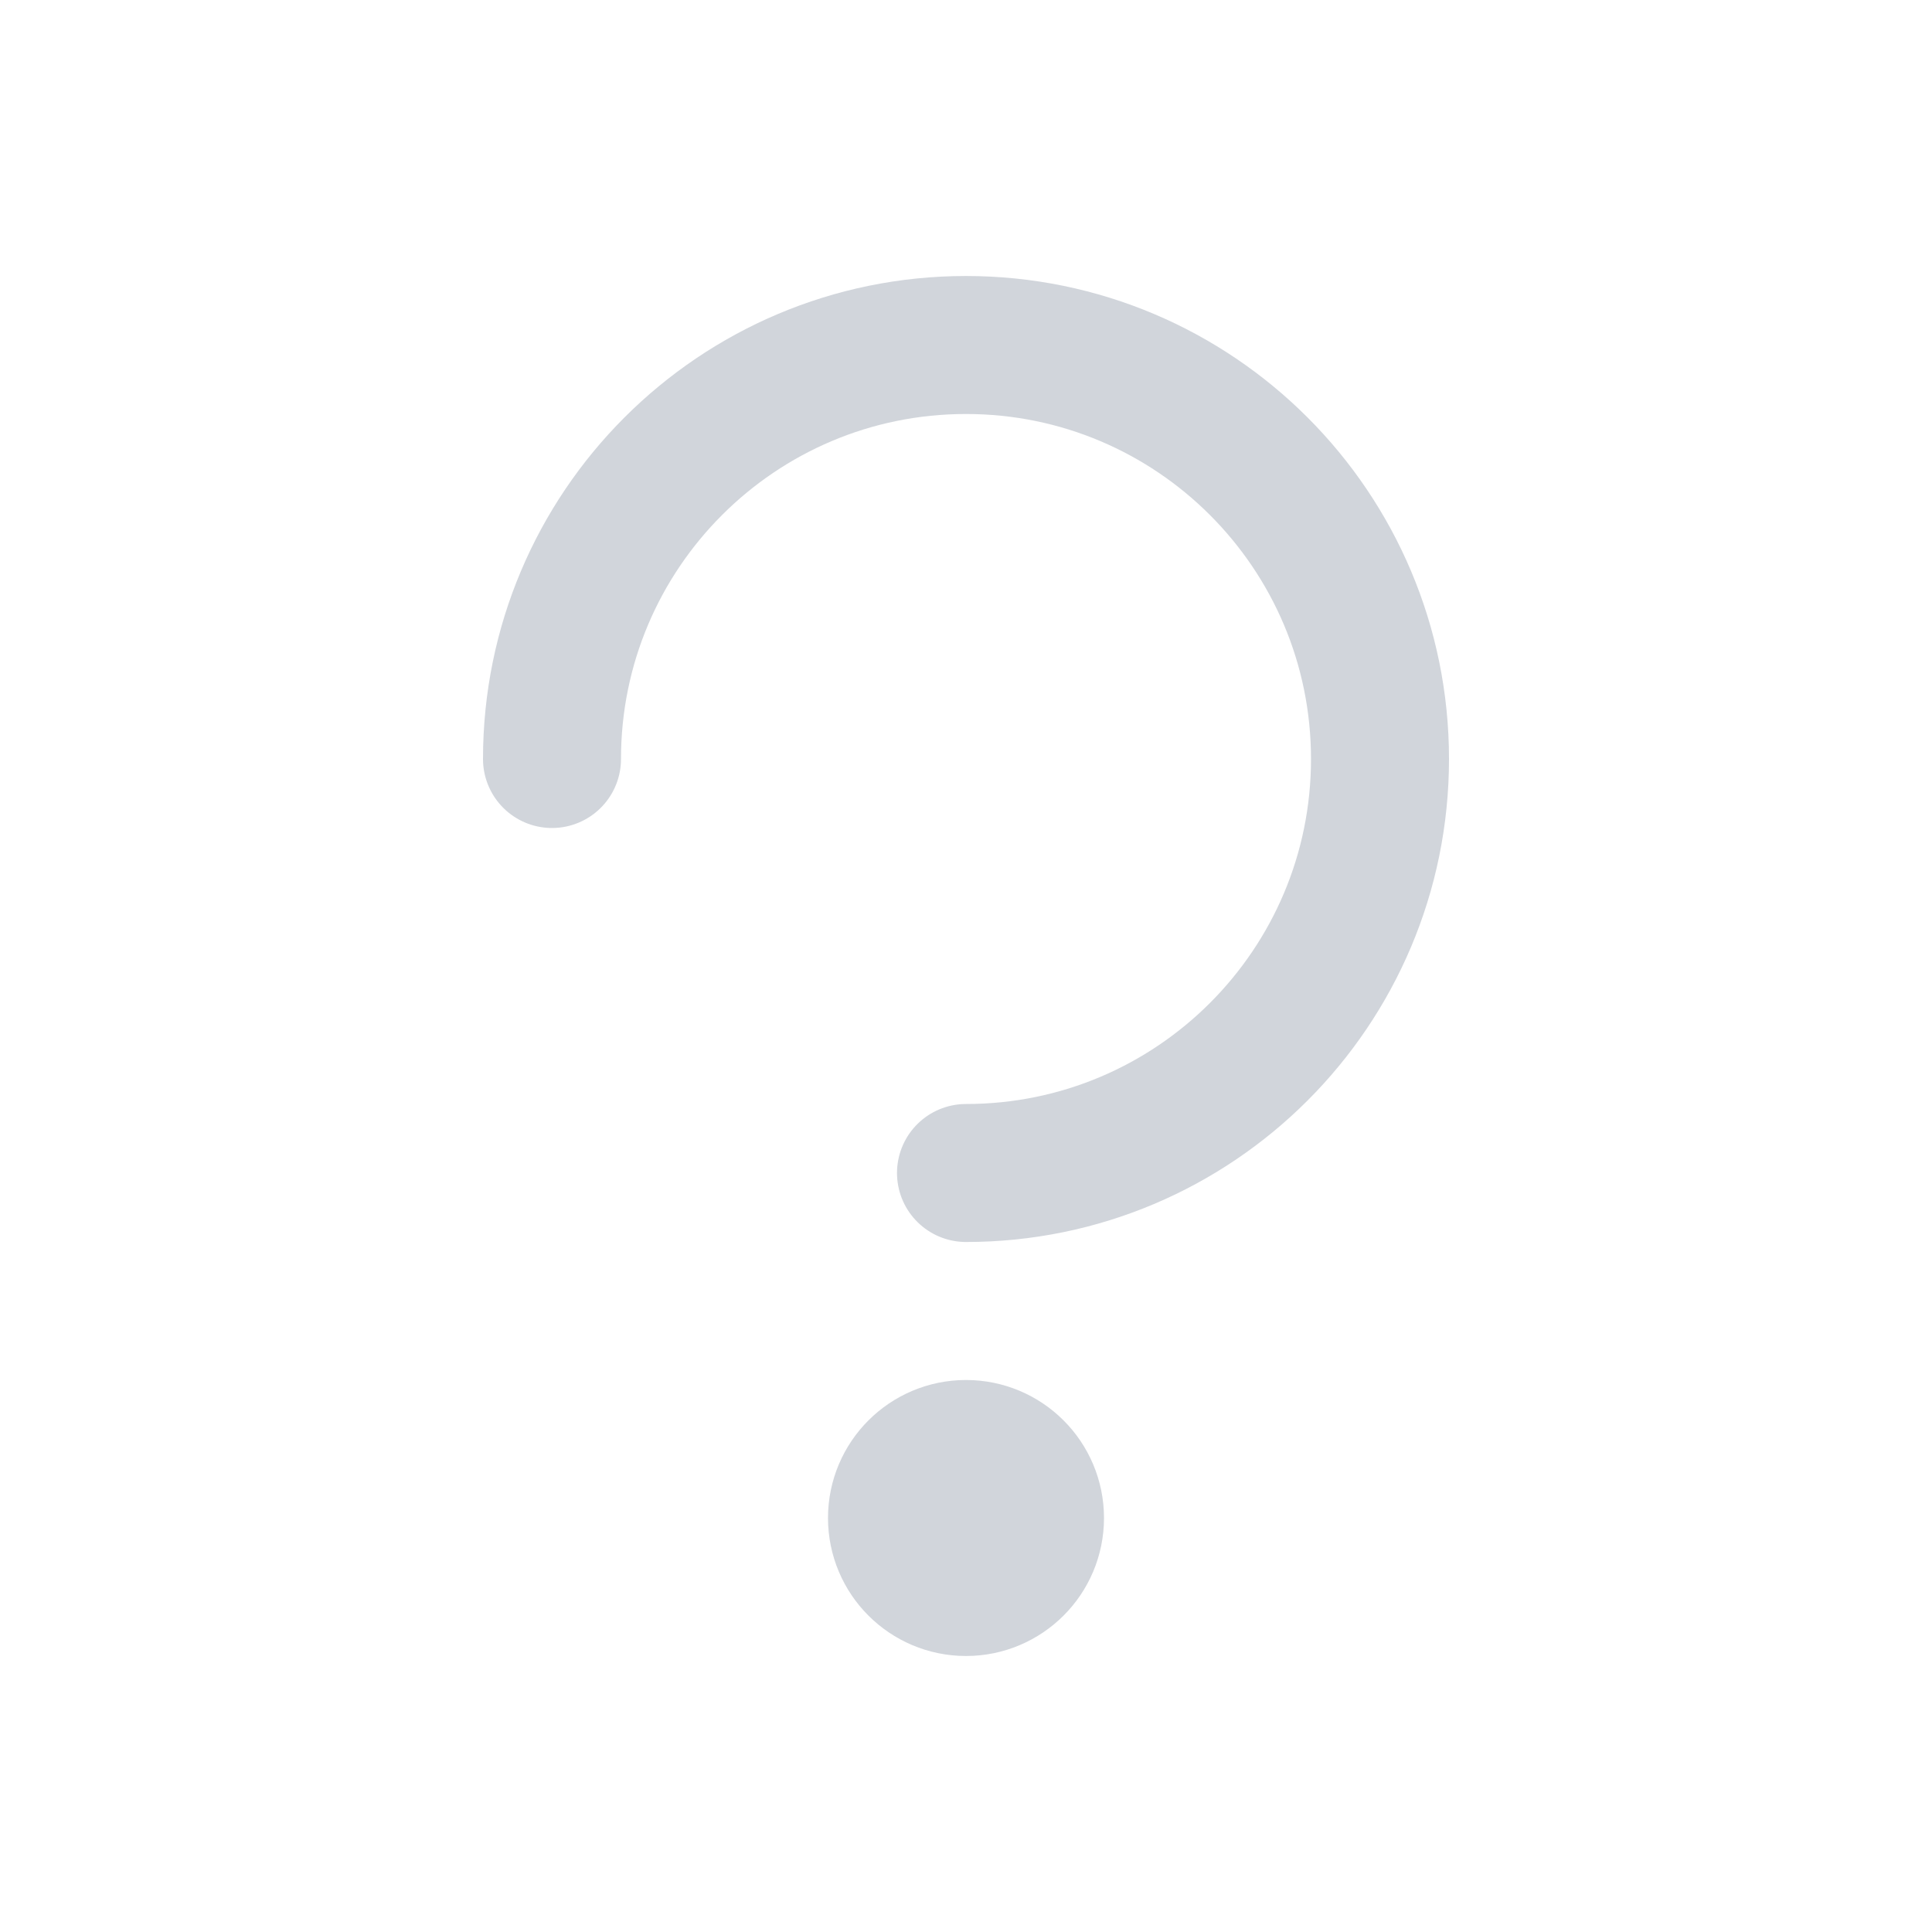
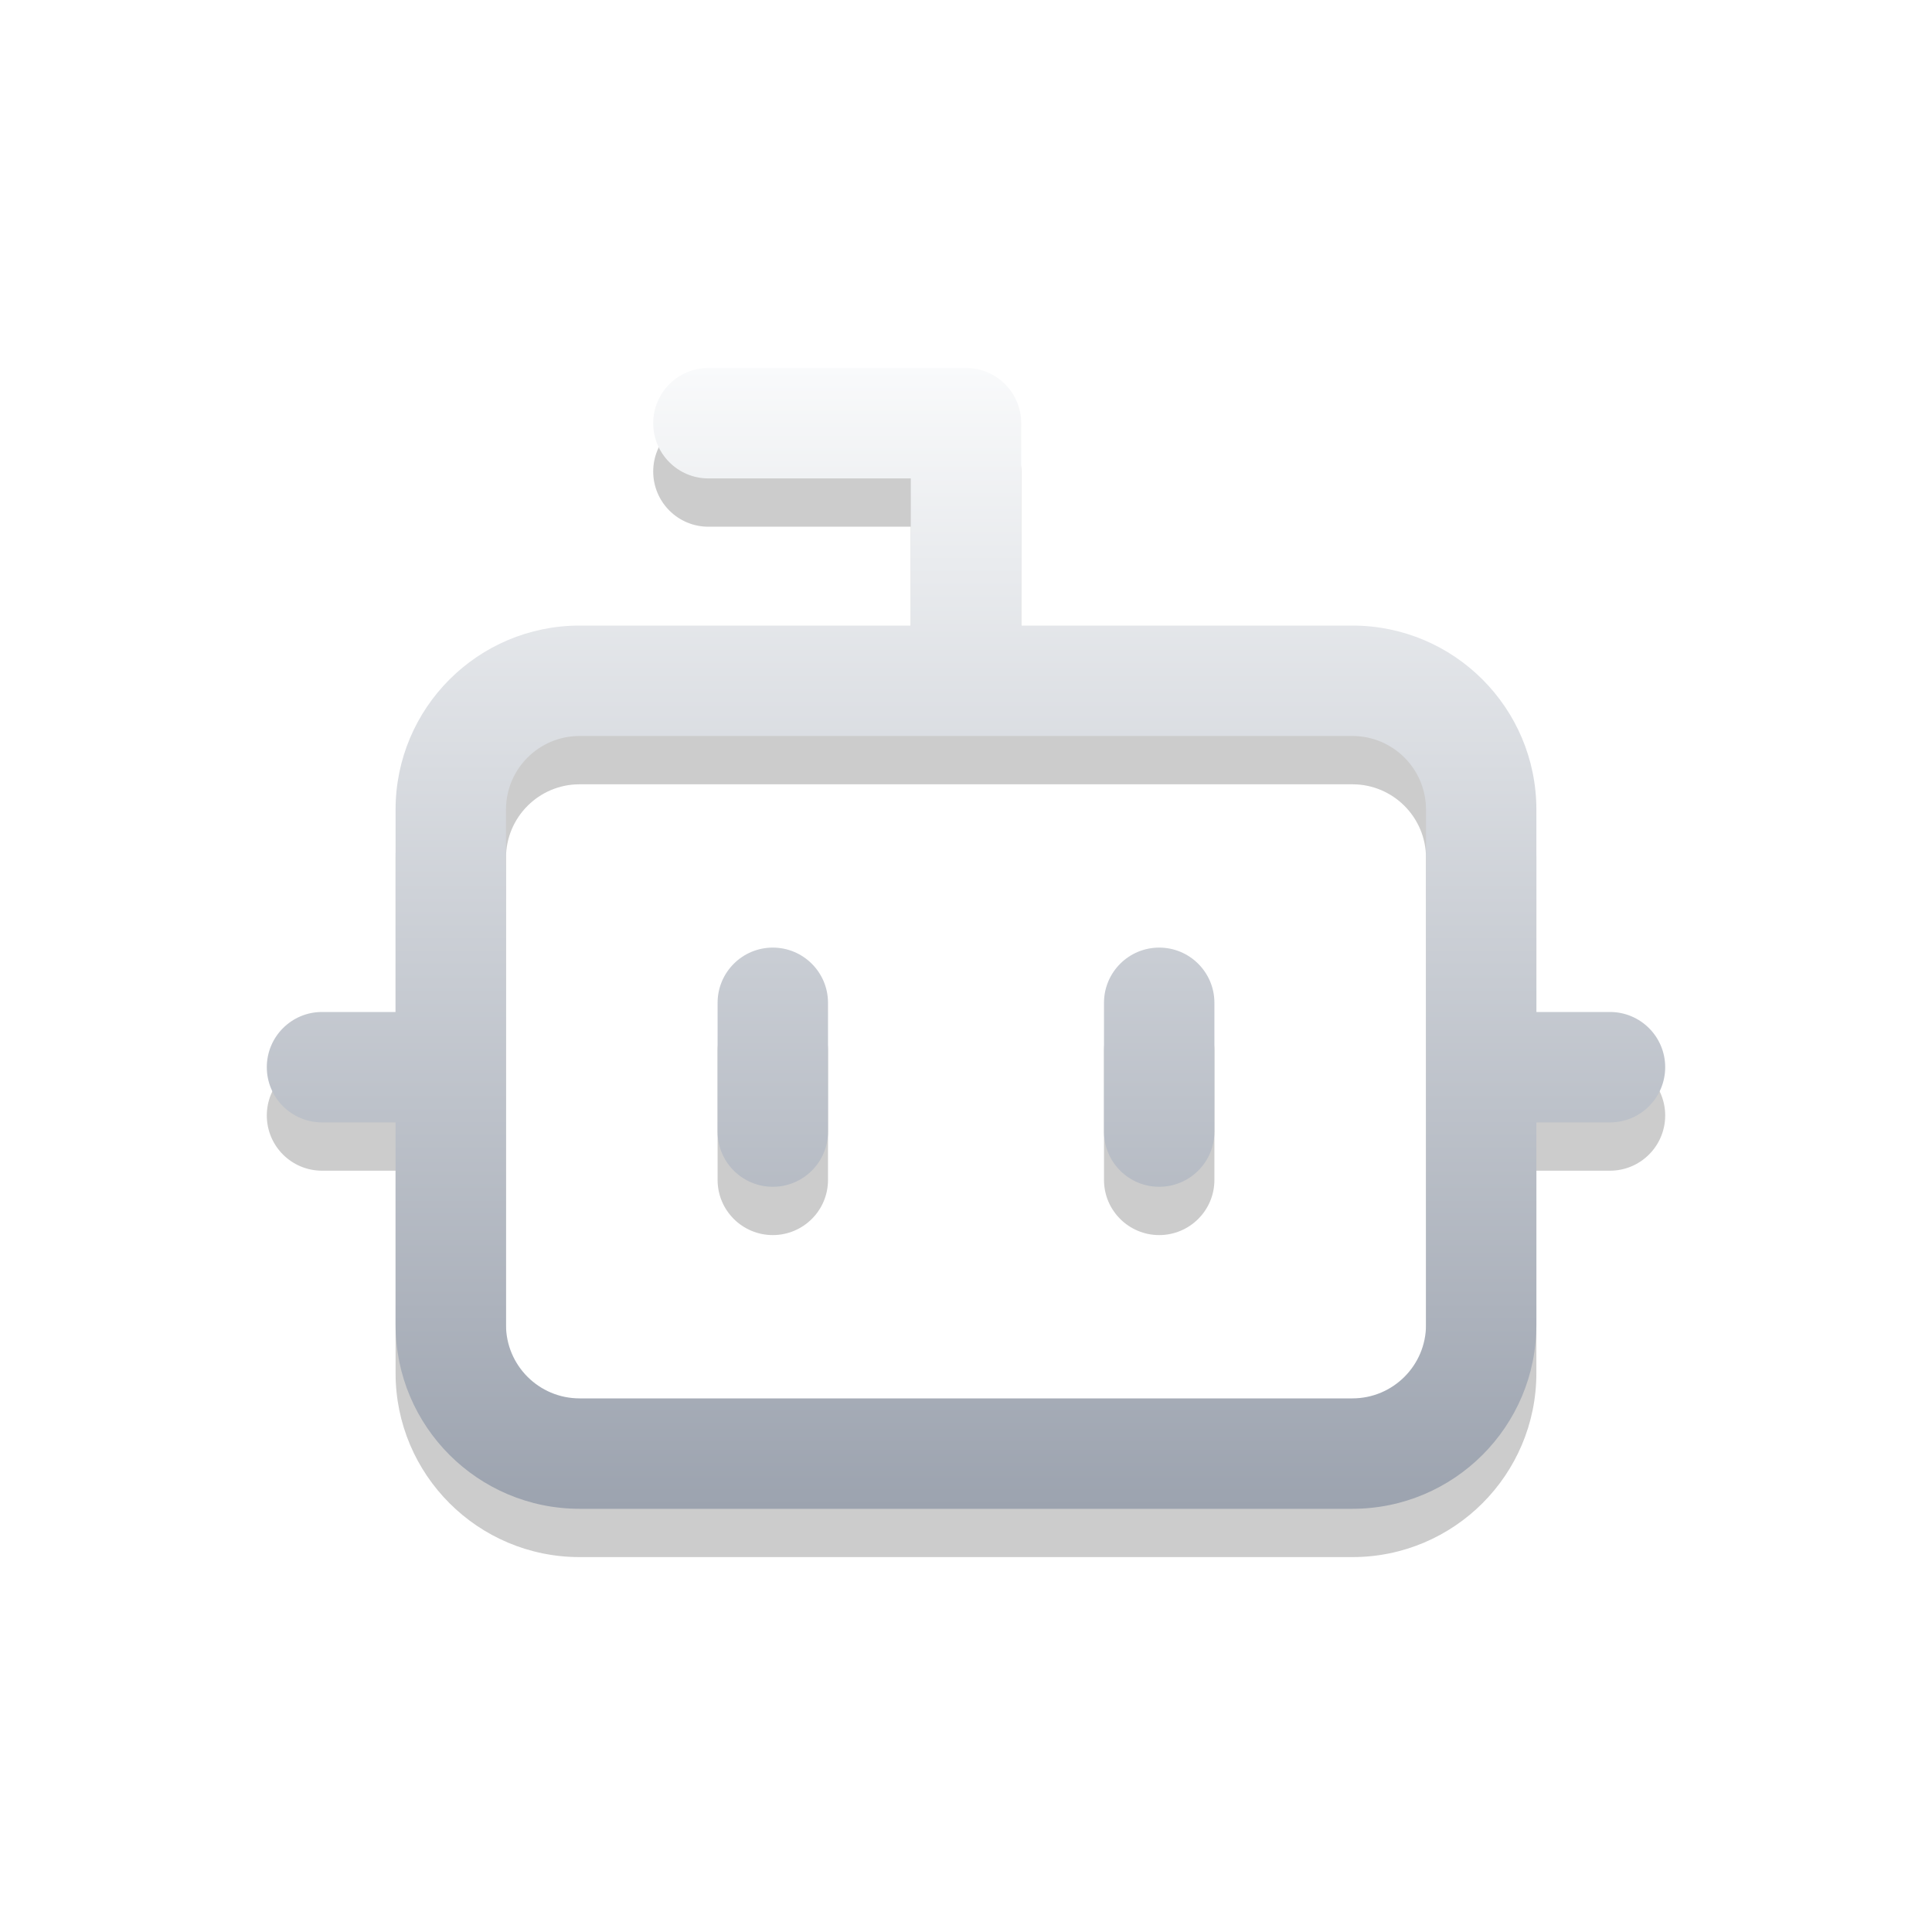
- <svg xmlns="http://www.w3.org/2000/svg" width="28" height="28" viewBox="0 0 28 28" fill="none">
-   <g id="Icon">
-     <path id="Ellipse 1" d="M14 17C17.314 17 20 14.314 20 11C20 7.686 17.314 5 14 5C10.686 5 8 7.686 8 11" stroke="#D1D5DB" stroke-width="2" stroke-linecap="round" />
-     <circle id="Ellipse 3" cx="14" cy="22" r="1" stroke="#D1D5DB" stroke-width="2" />
-   </g>
+ <svg xmlns="http://www.w3.org/2000/svg" width="40" height="40" viewBox="0 0 40 40" fill="none">
+   <path fill-rule="evenodd" clip-rule="evenodd" d="M13.524 9.762C13.524 9.131 14.035 8.619 14.666 8.619H20C20.631 8.619 21.143 9.131 21.143 9.762V13.952H28C30.104 13.952 31.809 15.658 31.809 17.762V21.952H33.333C33.964 21.952 34.476 22.464 34.476 23.095C34.476 23.726 33.964 24.238 33.333 24.238H31.809V28.429C31.809 30.532 30.104 32.238 28 32.238H12C9.896 32.238 8.19 30.532 8.19 28.429V24.238H6.667C6.035 24.238 5.524 23.726 5.524 23.095C5.524 22.464 6.035 21.952 6.667 21.952H8.19V17.762C8.19 15.658 9.896 13.952 12 13.952H18.857V10.905H14.666C14.035 10.905 13.524 10.393 13.524 9.762ZM12 16.238C11.158 16.238 10.476 16.92 10.476 17.762V28.429C10.476 29.27 11.158 29.952 12 29.952H28C28.841 29.952 29.524 29.27 29.524 28.429V17.762C29.524 16.92 28.841 16.238 28 16.238H12ZM16 20.619C16.631 20.619 17.143 21.131 17.143 21.762V24.429C17.143 25.06 16.631 25.571 16 25.571C15.369 25.571 14.857 25.06 14.857 24.429V21.762C14.857 21.131 15.369 20.619 16 20.619ZM24 20.619C24.631 20.619 25.143 21.131 25.143 21.762V24.429C25.143 25.06 24.631 25.571 24 25.571C23.369 25.571 22.857 25.06 22.857 24.429V21.762C22.857 21.131 23.369 20.619 24 20.619Z" fill="black" fill-opacity="0.2" />
+   <path fill-rule="evenodd" clip-rule="evenodd" d="M13.524 8.762C13.524 8.131 14.035 7.619 14.666 7.619H20C20.631 7.619 21.143 8.131 21.143 8.762V12.952H28C30.104 12.952 31.809 14.658 31.809 16.762V20.952H33.333C33.964 20.952 34.476 21.464 34.476 22.095C34.476 22.726 33.964 23.238 33.333 23.238H31.809V27.429C31.809 29.532 30.104 31.238 28 31.238H12C9.896 31.238 8.19 29.532 8.19 27.429V23.238H6.667C6.035 23.238 5.524 22.726 5.524 22.095C5.524 21.464 6.035 20.952 6.667 20.952H8.19V16.762C8.19 14.658 9.896 12.952 12 12.952H18.857V9.905H14.666C14.035 9.905 13.524 9.393 13.524 8.762ZM12 15.238C11.158 15.238 10.476 15.92 10.476 16.762V27.429C10.476 28.27 11.158 28.952 12 28.952H28C28.841 28.952 29.524 28.27 29.524 27.429V16.762C29.524 15.92 28.841 15.238 28 15.238H12ZM16 19.619C16.631 19.619 17.143 20.131 17.143 20.762V23.429C17.143 24.06 16.631 24.571 16 24.571C15.369 24.571 14.857 24.06 14.857 23.429V20.762C14.857 20.131 15.369 19.619 16 19.619ZM24 19.619C24.631 19.619 25.143 20.131 25.143 20.762V23.429C25.143 24.06 24.631 24.571 24 24.571C23.369 24.571 22.857 24.06 22.857 23.429V20.762C22.857 20.131 23.369 19.619 24 19.619Z" fill="url(#paint1_linear_1640_8278)" />
+   <defs>
+     <linearGradient id="paint0_linear_1640_8278" x1="20" y1="0" x2="20" y2="40" gradientUnits="userSpaceOnUse">
+       <stop stop-color="#6B7280" />
+       <stop offset="1" stop-color="#1F2937" />
+     </linearGradient>
+     <linearGradient id="paint1_linear_1640_8278" x1="20" y1="7.619" x2="20" y2="31.238" gradientUnits="userSpaceOnUse">
+       <stop stop-color="#F9FAFB" />
+       <stop offset="1" stop-color="#9CA3AF" />
+     </linearGradient>
+   </defs>
</svg>
